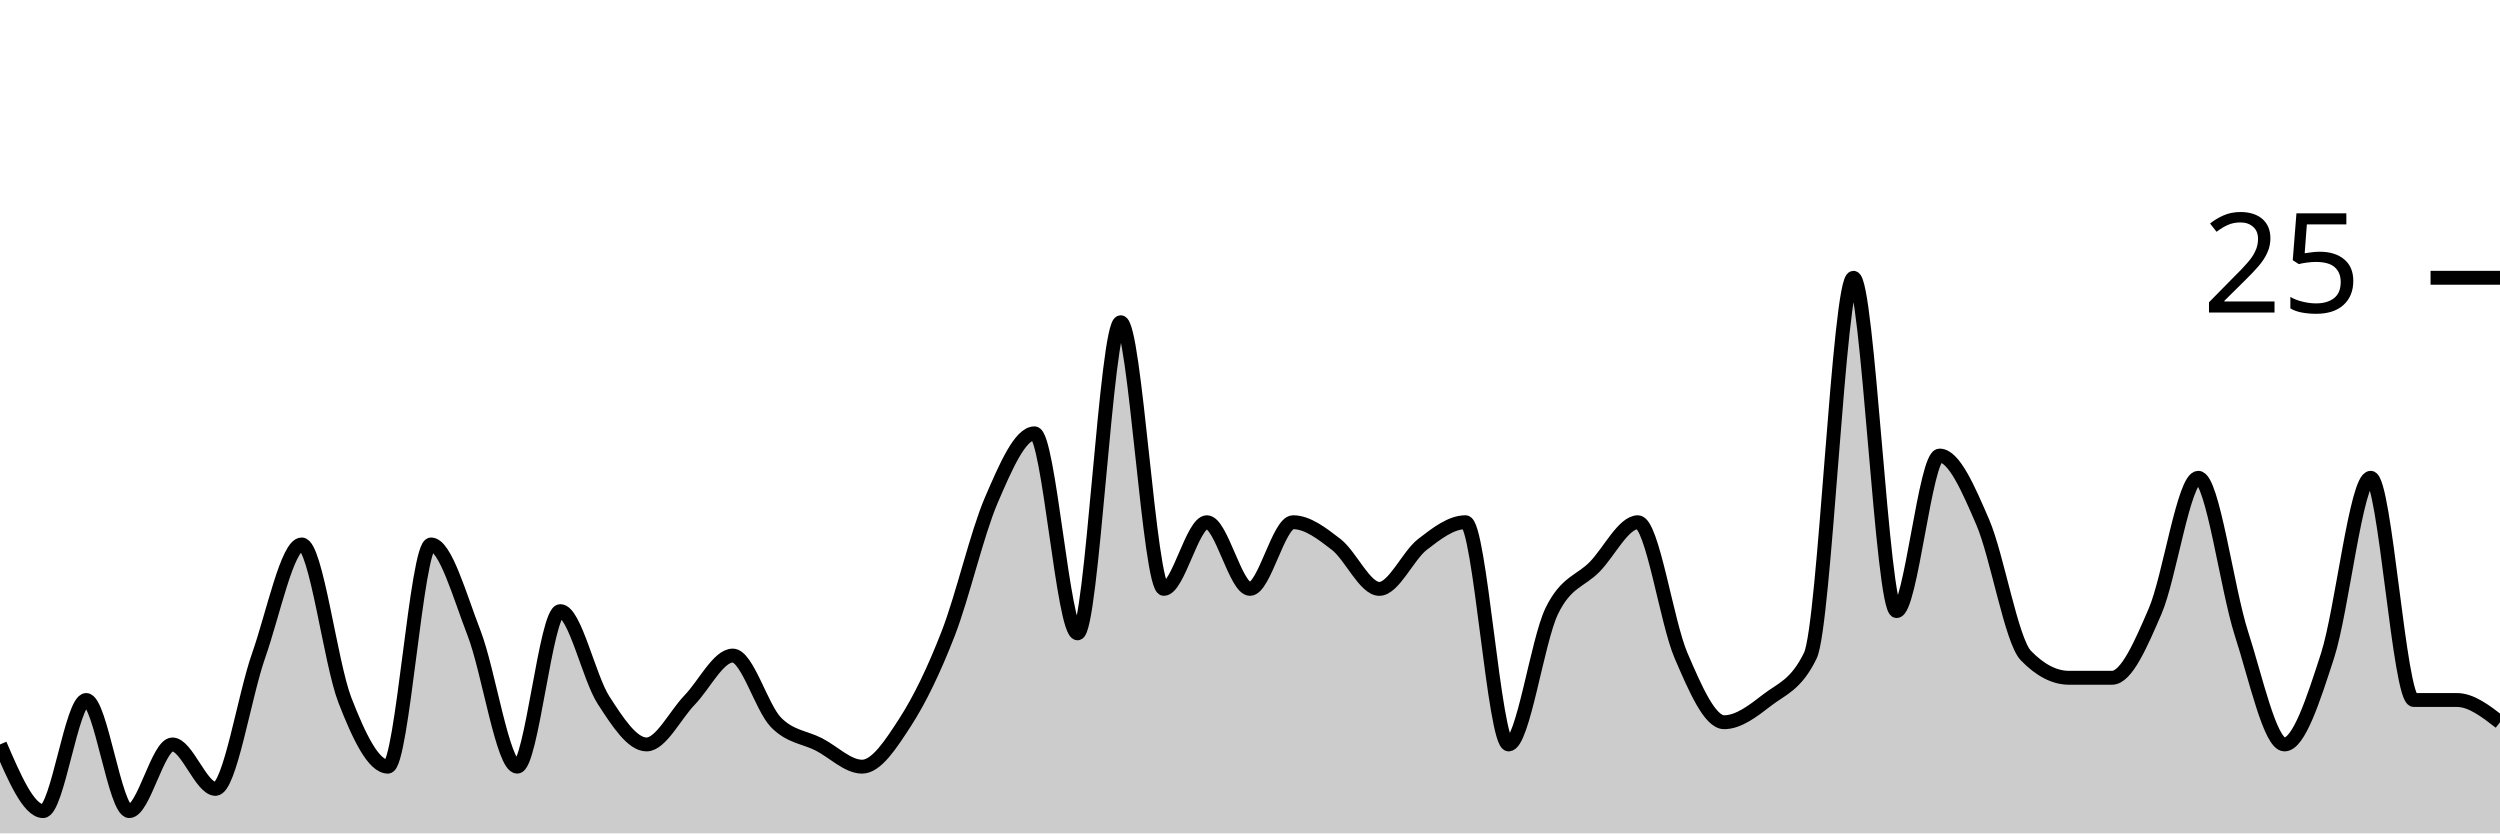
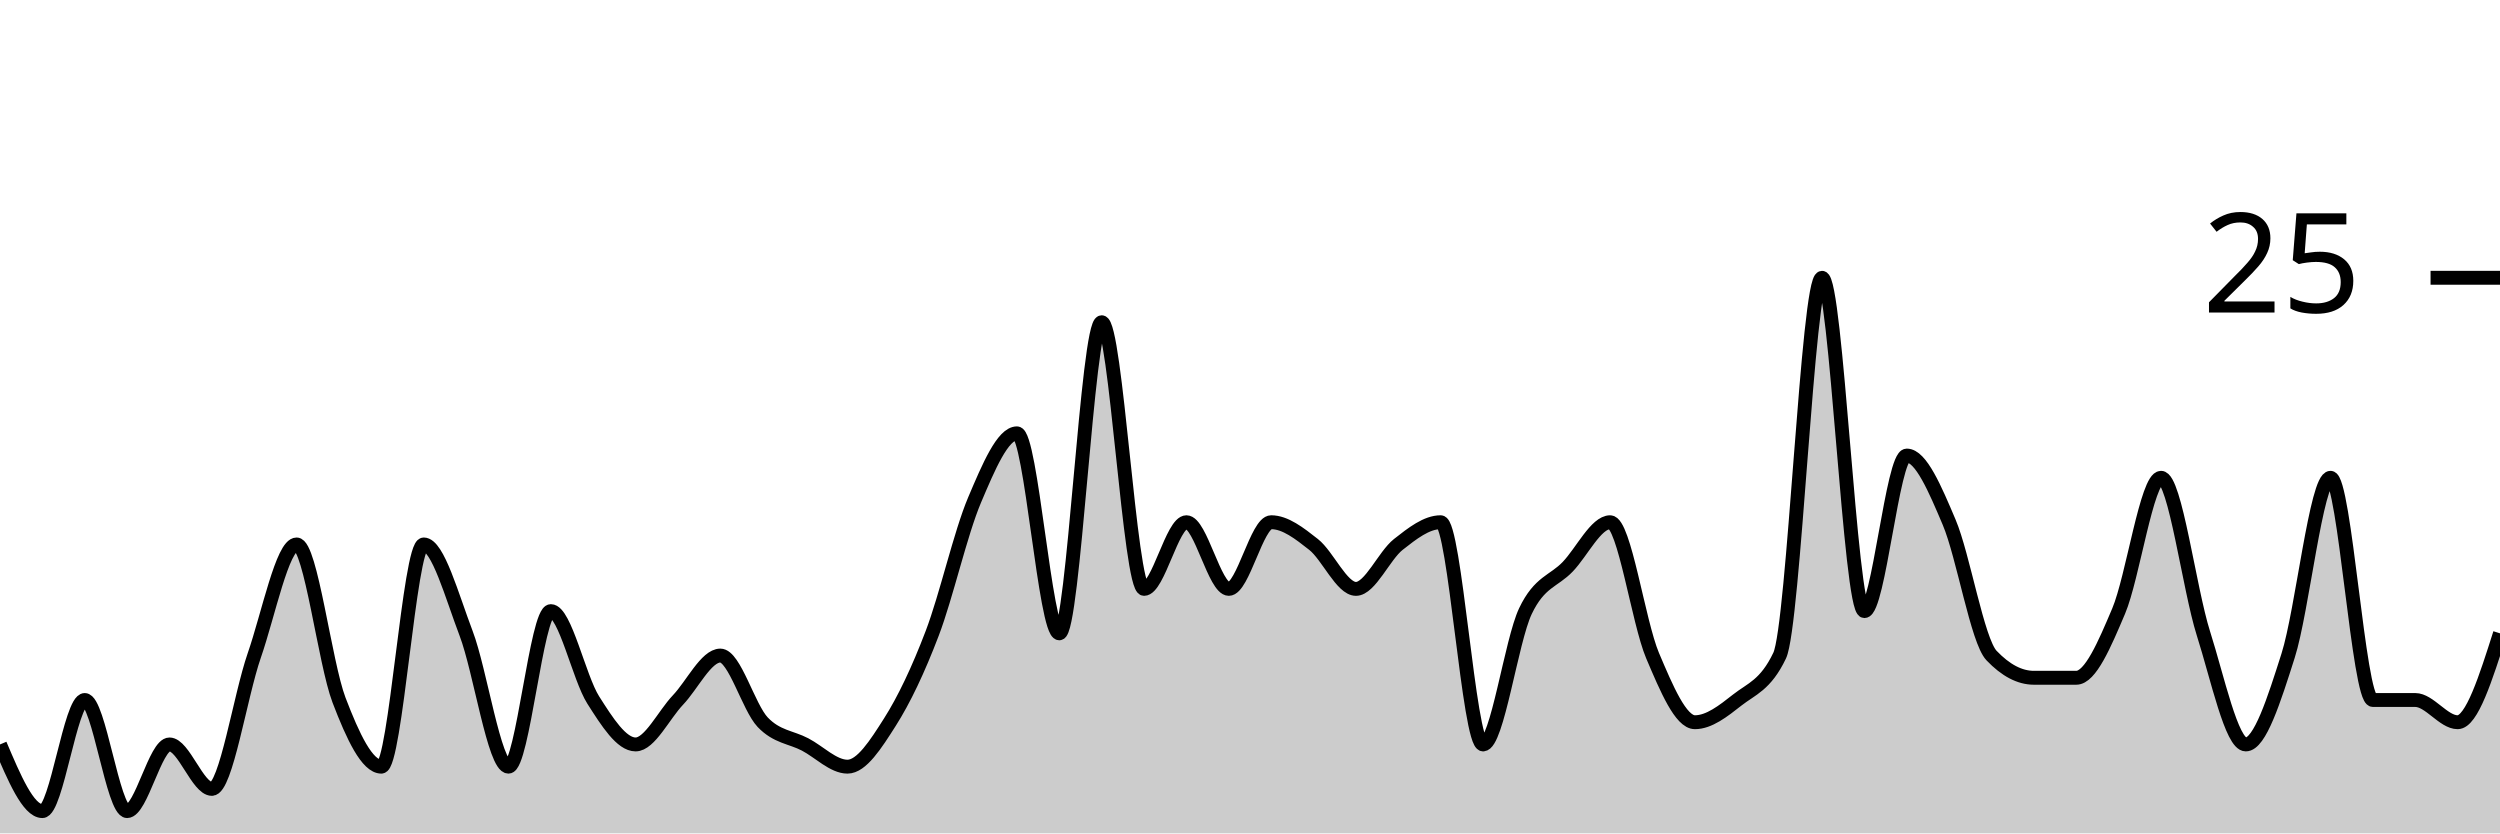
<svg xmlns="http://www.w3.org/2000/svg" viewBox="0 0 180 60">
  <g transform="translate(0,20)">
-     <path class="area" fill="rgba(0, 0, 0, 0.2)" d="M0,33.6C1.034,36,2.069,38.4,3.103,38.4C4.138,38.4,5.172,30.4,6.207,30.4C7.241,30.4,8.276,38.4,9.31,38.4C10.345,38.4,11.379,33.6,12.414,33.6C13.448,33.6,14.483,36.8,15.517,36.8C16.552,36.8,17.586,30.133,18.621,27.2C19.655,24.267,20.69,19.2,21.724,19.2C22.759,19.2,23.793,27.733,24.828,30.4C25.862,33.067,26.897,35.2,27.931,35.2C28.966,35.2,30,19.2,31.034,19.2C32.069,19.2,33.103,22.933,34.138,25.6C35.172,28.267,36.207,35.2,37.241,35.2C38.276,35.2,39.31,24,40.345,24C41.379,24,42.414,28.8,43.448,30.4C44.483,32,45.517,33.6,46.552,33.6C47.586,33.6,48.621,31.467,49.655,30.4C50.69,29.333,51.724,27.2,52.759,27.2C53.793,27.2,54.828,30.933,55.862,32C56.897,33.067,57.931,33.067,58.966,33.6C60,34.133,61.034,35.2,62.069,35.2C63.103,35.2,64.138,33.6,65.172,32C66.207,30.4,67.241,28.267,68.276,25.6C69.31,22.933,70.345,18.4,71.379,16C72.414,13.6,73.448,11.2,74.483,11.2C75.517,11.2,76.552,25.6,77.586,25.6C78.621,25.6,79.655,3.2,80.69,3.2C81.724,3.2,82.759,22.4,83.793,22.4C84.828,22.4,85.862,17.6,86.897,17.6C87.931,17.6,88.966,22.4,90,22.4C91.034,22.4,92.069,17.6,93.103,17.6C94.138,17.6,95.172,18.4,96.207,19.2C97.241,20,98.276,22.4,99.31,22.4C100.345,22.4,101.379,20,102.414,19.2C103.448,18.4,104.483,17.6,105.517,17.6C106.552,17.6,107.586,33.6,108.621,33.6C109.655,33.6,110.69,26.133,111.724,24C112.759,21.867,113.793,21.867,114.828,20.8C115.862,19.733,116.897,17.6,117.931,17.6C118.966,17.6,120,24.8,121.034,27.2C122.069,29.6,123.103,32,124.138,32C125.172,32,126.207,31.2,127.241,30.4C128.276,29.6,129.31,29.333,130.345,27.2C131.379,25.067,132.414,0,133.448,0C134.483,0,135.517,24,136.552,24C137.586,24,138.621,12.8,139.655,12.8C140.69,12.8,141.724,15.2,142.759,17.6C143.793,20,144.828,26.133,145.862,27.2C146.897,28.267,147.931,28.8,148.966,28.8C150,28.8,151.034,28.8,152.069,28.8C153.103,28.8,154.138,26.4,155.172,24C156.207,21.6,157.241,14.4,158.276,14.4C159.31,14.4,160.345,22.4,161.379,25.6C162.414,28.8,163.448,33.6,164.483,33.6C165.517,33.6,166.552,30.4,167.586,27.2C168.621,24,169.655,14.4,170.69,14.4C171.724,14.4,172.759,30.4,173.793,30.4C174.828,30.4,175.862,30.4,176.897,30.4C177.931,30.4,178.966,31.2,180,32L180,40C178.966,40,177.931,40,176.897,40C175.862,40,174.828,40,173.793,40C172.759,40,171.724,40,170.69,40C169.655,40,168.621,40,167.586,40C166.552,40,165.517,40,164.483,40C163.448,40,162.414,40,161.379,40C160.345,40,159.31,40,158.276,40C157.241,40,156.207,40,155.172,40C154.138,40,153.103,40,152.069,40C151.034,40,150,40,148.966,40C147.931,40,146.897,40,145.862,40C144.828,40,143.793,40,142.759,40C141.724,40,140.69,40,139.655,40C138.621,40,137.586,40,136.552,40C135.517,40,134.483,40,133.448,40C132.414,40,131.379,40,130.345,40C129.31,40,128.276,40,127.241,40C126.207,40,125.172,40,124.138,40C123.103,40,122.069,40,121.034,40C120,40,118.966,40,117.931,40C116.897,40,115.862,40,114.828,40C113.793,40,112.759,40,111.724,40C110.69,40,109.655,40,108.621,40C107.586,40,106.552,40,105.517,40C104.483,40,103.448,40,102.414,40C101.379,40,100.345,40,99.31,40C98.276,40,97.241,40,96.207,40C95.172,40,94.138,40,93.103,40C92.069,40,91.034,40,90,40C88.966,40,87.931,40,86.897,40C85.862,40,84.828,40,83.793,40C82.759,40,81.724,40,80.69,40C79.655,40,78.621,40,77.586,40C76.552,40,75.517,40,74.483,40C73.448,40,72.414,40,71.379,40C70.345,40,69.31,40,68.276,40C67.241,40,66.207,40,65.172,40C64.138,40,63.103,40,62.069,40C61.034,40,60,40,58.966,40C57.931,40,56.897,40,55.862,40C54.828,40,53.793,40,52.759,40C51.724,40,50.69,40,49.655,40C48.621,40,47.586,40,46.552,40C45.517,40,44.483,40,43.448,40C42.414,40,41.379,40,40.345,40C39.31,40,38.276,40,37.241,40C36.207,40,35.172,40,34.138,40C33.103,40,32.069,40,31.034,40C30,40,28.966,40,27.931,40C26.897,40,25.862,40,24.828,40C23.793,40,22.759,40,21.724,40C20.69,40,19.655,40,18.621,40C17.586,40,16.552,40,15.517,40C14.483,40,13.448,40,12.414,40C11.379,40,10.345,40,9.31,40C8.276,40,7.241,40,6.207,40C5.172,40,4.138,40,3.103,40C2.069,40,1.034,40,0,40Z" />
-     <path class="line" stroke="black" fill="none" d="M0,33.6C1.034,36,2.069,38.4,3.103,38.4C4.138,38.4,5.172,30.4,6.207,30.4C7.241,30.4,8.276,38.4,9.31,38.4C10.345,38.4,11.379,33.6,12.414,33.6C13.448,33.6,14.483,36.8,15.517,36.8C16.552,36.8,17.586,30.133,18.621,27.2C19.655,24.267,20.69,19.2,21.724,19.2C22.759,19.2,23.793,27.733,24.828,30.4C25.862,33.067,26.897,35.2,27.931,35.2C28.966,35.2,30,19.2,31.034,19.2C32.069,19.2,33.103,22.933,34.138,25.6C35.172,28.267,36.207,35.2,37.241,35.2C38.276,35.2,39.31,24,40.345,24C41.379,24,42.414,28.8,43.448,30.4C44.483,32,45.517,33.6,46.552,33.6C47.586,33.6,48.621,31.467,49.655,30.4C50.69,29.333,51.724,27.2,52.759,27.2C53.793,27.2,54.828,30.933,55.862,32C56.897,33.067,57.931,33.067,58.966,33.6C60,34.133,61.034,35.2,62.069,35.2C63.103,35.2,64.138,33.6,65.172,32C66.207,30.4,67.241,28.267,68.276,25.6C69.31,22.933,70.345,18.4,71.379,16C72.414,13.6,73.448,11.2,74.483,11.2C75.517,11.2,76.552,25.6,77.586,25.6C78.621,25.6,79.655,3.2,80.69,3.2C81.724,3.2,82.759,22.4,83.793,22.4C84.828,22.4,85.862,17.6,86.897,17.6C87.931,17.6,88.966,22.4,90,22.4C91.034,22.4,92.069,17.6,93.103,17.6C94.138,17.6,95.172,18.4,96.207,19.2C97.241,20,98.276,22.4,99.31,22.4C100.345,22.4,101.379,20,102.414,19.2C103.448,18.4,104.483,17.6,105.517,17.6C106.552,17.6,107.586,33.6,108.621,33.6C109.655,33.6,110.69,26.133,111.724,24C112.759,21.867,113.793,21.867,114.828,20.8C115.862,19.733,116.897,17.6,117.931,17.6C118.966,17.6,120,24.8,121.034,27.2C122.069,29.6,123.103,32,124.138,32C125.172,32,126.207,31.2,127.241,30.4C128.276,29.6,129.31,29.333,130.345,27.2C131.379,25.067,132.414,0,133.448,0C134.483,0,135.517,24,136.552,24C137.586,24,138.621,12.8,139.655,12.8C140.69,12.8,141.724,15.2,142.759,17.6C143.793,20,144.828,26.133,145.862,27.2C146.897,28.267,147.931,28.8,148.966,28.8C150,28.8,151.034,28.8,152.069,28.8C153.103,28.8,154.138,26.4,155.172,24C156.207,21.6,157.241,14.4,158.276,14.4C159.31,14.4,160.345,22.4,161.379,25.6C162.414,28.8,163.448,33.6,164.483,33.6C165.517,33.6,166.552,30.4,167.586,27.2C168.621,24,169.655,14.4,170.69,14.4C171.724,14.4,172.759,30.4,173.793,30.4C174.828,30.4,175.862,30.4,176.897,30.4C177.931,30.4,178.966,31.2,180,32" />
+     <path class="area" fill="rgba(0, 0, 0, 0.2)" d="M0,33.6C1.017,36,2.034,38.4,3.051,38.4C4.068,38.4,5.085,30.4,6.102,30.4C7.119,30.4,8.136,38.4,9.153,38.4C10.169,38.4,11.186,33.6,12.203,33.6C13.22,33.6,14.237,36.8,15.254,36.8C16.271,36.8,17.288,30.133,18.305,27.2C19.322,24.267,20.339,19.2,21.356,19.2C22.373,19.2,23.39,27.733,24.407,30.4C25.424,33.067,26.441,35.2,27.458,35.2C28.475,35.2,29.492,19.2,30.508,19.2C31.525,19.2,32.542,22.933,33.559,25.6C34.576,28.267,35.593,35.2,36.61,35.2C37.627,35.2,38.644,24,39.661,24C40.678,24,41.695,28.8,42.712,30.4C43.729,32,44.746,33.6,45.763,33.6C46.78,33.6,47.797,31.467,48.814,30.4C49.831,29.333,50.847,27.2,51.864,27.2C52.881,27.2,53.898,30.933,54.915,32C55.932,33.067,56.949,33.067,57.966,33.6C58.983,34.133,60,35.2,61.017,35.2C62.034,35.2,63.051,33.6,64.068,32C65.085,30.4,66.102,28.267,67.119,25.6C68.136,22.933,69.153,18.4,70.169,16C71.186,13.6,72.203,11.2,73.22,11.2C74.237,11.2,75.254,25.6,76.271,25.6C77.288,25.6,78.305,3.2,79.322,3.2C80.339,3.2,81.356,22.4,82.373,22.4C83.39,22.4,84.407,17.6,85.424,17.6C86.441,17.6,87.458,22.4,88.475,22.4C89.492,22.4,90.508,17.6,91.525,17.6C92.542,17.6,93.559,18.4,94.576,19.2C95.593,20,96.61,22.4,97.627,22.4C98.644,22.4,99.661,20,100.678,19.2C101.695,18.4,102.712,17.6,103.729,17.6C104.746,17.6,105.763,33.6,106.78,33.6C107.797,33.6,108.814,26.133,109.831,24C110.847,21.867,111.864,21.867,112.881,20.8C113.898,19.733,114.915,17.6,115.932,17.6C116.949,17.6,117.966,24.8,118.983,27.2C120,29.6,121.017,32,122.034,32C123.051,32,124.068,31.2,125.085,30.4C126.102,29.6,127.119,29.333,128.136,27.2C129.153,25.067,130.169,0,131.186,0C132.203,0,133.22,24,134.237,24C135.254,24,136.271,12.8,137.288,12.8C138.305,12.8,139.322,15.2,140.339,17.6C141.356,20,142.373,26.133,143.39,27.2C144.407,28.267,145.424,28.8,146.441,28.8C147.458,28.8,148.475,28.8,149.492,28.8C150.508,28.8,151.525,26.4,152.542,24C153.559,21.6,154.576,14.4,155.593,14.4C156.61,14.4,157.627,22.4,158.644,25.6C159.661,28.8,160.678,33.6,161.695,33.6C162.712,33.6,163.729,30.4,164.746,27.2C165.763,24,166.78,14.4,167.797,14.4C168.814,14.4,169.831,30.4,170.847,30.4C171.864,30.4,172.881,30.4,173.898,30.4C174.915,30.4,175.932,32,176.949,32C177.966,32,178.983,28.8,180,25.6L180,40C178.983,40,177.966,40,176.949,40C175.932,40,174.915,40,173.898,40C172.881,40,171.864,40,170.847,40C169.831,40,168.814,40,167.797,40C166.78,40,165.763,40,164.746,40C163.729,40,162.712,40,161.695,40C160.678,40,159.661,40,158.644,40C157.627,40,156.61,40,155.593,40C154.576,40,153.559,40,152.542,40C151.525,40,150.508,40,149.492,40C148.475,40,147.458,40,146.441,40C145.424,40,144.407,40,143.39,40C142.373,40,141.356,40,140.339,40C139.322,40,138.305,40,137.288,40C136.271,40,135.254,40,134.237,40C133.22,40,132.203,40,131.186,40C130.169,40,129.153,40,128.136,40C127.119,40,126.102,40,125.085,40C124.068,40,123.051,40,122.034,40C121.017,40,120,40,118.983,40C117.966,40,116.949,40,115.932,40C114.915,40,113.898,40,112.881,40C111.864,40,110.847,40,109.831,40C108.814,40,107.797,40,106.78,40C105.763,40,104.746,40,103.729,40C102.712,40,101.695,40,100.678,40C99.661,40,98.644,40,97.627,40C96.61,40,95.593,40,94.576,40C93.559,40,92.542,40,91.525,40C90.508,40,89.492,40,88.475,40C87.458,40,86.441,40,85.424,40C84.407,40,83.39,40,82.373,40C81.356,40,80.339,40,79.322,40C78.305,40,77.288,40,76.271,40C75.254,40,74.237,40,73.22,40C72.203,40,71.186,40,70.169,40C69.153,40,68.136,40,67.119,40C66.102,40,65.085,40,64.068,40C63.051,40,62.034,40,61.017,40C60,40,58.983,40,57.966,40C56.949,40,55.932,40,54.915,40C53.898,40,52.881,40,51.864,40C50.847,40,49.831,40,48.814,40C47.797,40,46.78,40,45.763,40C44.746,40,43.729,40,42.712,40C41.695,40,40.678,40,39.661,40C38.644,40,37.627,40,36.61,40C35.593,40,34.576,40,33.559,40C32.542,40,31.525,40,30.508,40C29.492,40,28.475,40,27.458,40C26.441,40,25.424,40,24.407,40C23.39,40,22.373,40,21.356,40C20.339,40,19.322,40,18.305,40C17.288,40,16.271,40,15.254,40C14.237,40,13.22,40,12.203,40C11.186,40,10.169,40,9.153,40C8.136,40,7.119,40,6.102,40C5.085,40,4.068,40,3.051,40C2.034,40,1.017,40,0,40Z" />
+     <path class="line" stroke="black" fill="none" d="M0,33.6C1.017,36,2.034,38.4,3.051,38.4C4.068,38.4,5.085,30.4,6.102,30.4C7.119,30.4,8.136,38.4,9.153,38.4C10.169,38.4,11.186,33.6,12.203,33.6C13.22,33.6,14.237,36.8,15.254,36.8C16.271,36.8,17.288,30.133,18.305,27.2C19.322,24.267,20.339,19.2,21.356,19.2C22.373,19.2,23.39,27.733,24.407,30.4C25.424,33.067,26.441,35.2,27.458,35.2C28.475,35.2,29.492,19.2,30.508,19.2C31.525,19.2,32.542,22.933,33.559,25.6C34.576,28.267,35.593,35.2,36.61,35.2C37.627,35.2,38.644,24,39.661,24C40.678,24,41.695,28.8,42.712,30.4C43.729,32,44.746,33.6,45.763,33.6C46.78,33.6,47.797,31.467,48.814,30.4C49.831,29.333,50.847,27.2,51.864,27.2C52.881,27.2,53.898,30.933,54.915,32C55.932,33.067,56.949,33.067,57.966,33.6C58.983,34.133,60,35.2,61.017,35.2C62.034,35.2,63.051,33.6,64.068,32C65.085,30.4,66.102,28.267,67.119,25.6C68.136,22.933,69.153,18.4,70.169,16C71.186,13.6,72.203,11.2,73.22,11.2C74.237,11.2,75.254,25.6,76.271,25.6C77.288,25.6,78.305,3.2,79.322,3.2C80.339,3.2,81.356,22.4,82.373,22.4C83.39,22.4,84.407,17.6,85.424,17.6C86.441,17.6,87.458,22.4,88.475,22.4C89.492,22.4,90.508,17.6,91.525,17.6C92.542,17.6,93.559,18.4,94.576,19.2C95.593,20,96.61,22.4,97.627,22.4C98.644,22.4,99.661,20,100.678,19.2C101.695,18.4,102.712,17.6,103.729,17.6C104.746,17.6,105.763,33.6,106.78,33.6C107.797,33.6,108.814,26.133,109.831,24C110.847,21.867,111.864,21.867,112.881,20.8C113.898,19.733,114.915,17.6,115.932,17.6C116.949,17.6,117.966,24.8,118.983,27.2C120,29.6,121.017,32,122.034,32C123.051,32,124.068,31.2,125.085,30.4C126.102,29.6,127.119,29.333,128.136,27.2C129.153,25.067,130.169,0,131.186,0C132.203,0,133.22,24,134.237,24C135.254,24,136.271,12.8,137.288,12.8C138.305,12.8,139.322,15.2,140.339,17.6C141.356,20,142.373,26.133,143.39,27.2C144.407,28.267,145.424,28.8,146.441,28.8C147.458,28.8,148.475,28.8,149.492,28.8C150.508,28.8,151.525,26.4,152.542,24C153.559,21.6,154.576,14.4,155.593,14.4C156.61,14.4,157.627,22.4,158.644,25.6C159.661,28.8,160.678,33.6,161.695,33.6C162.712,33.6,163.729,30.4,164.746,27.2C165.763,24,166.78,14.4,167.797,14.4C168.814,14.4,169.831,30.4,170.847,30.4C171.864,30.4,172.881,30.4,173.898,30.4C174.915,30.4,175.932,32,176.949,32C177.966,32,178.983,28.8,180,25.6" />
    <path class="axis-ceiling" stroke-width="1" stroke="black" fill="none" d="M175,0L180,0" />
    <text class="axis-ceiling-label" font-family="sans-serif" text-anchor="end" font-size="10px" x="170" y="2.5">25</text>
  </g>
</svg>
